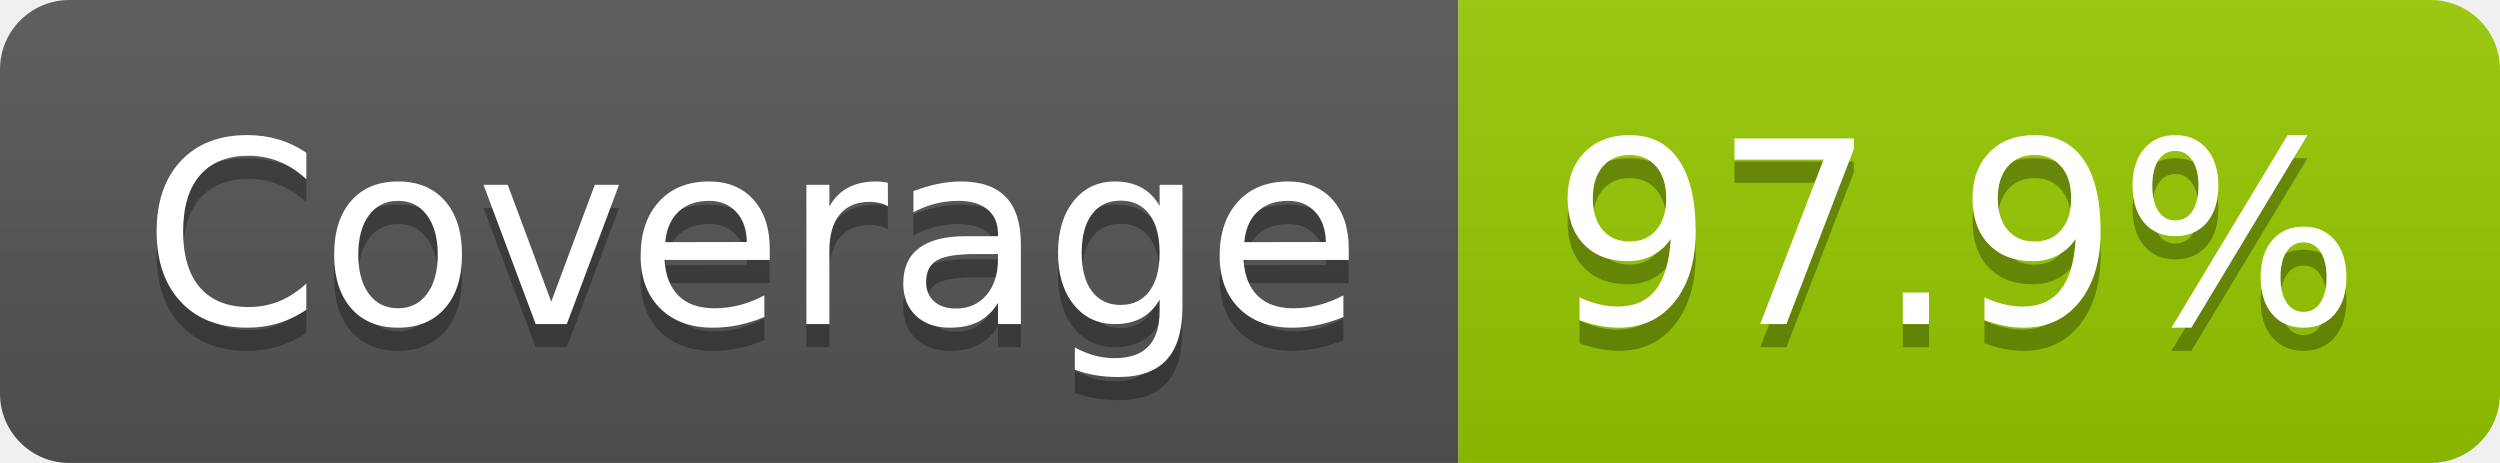
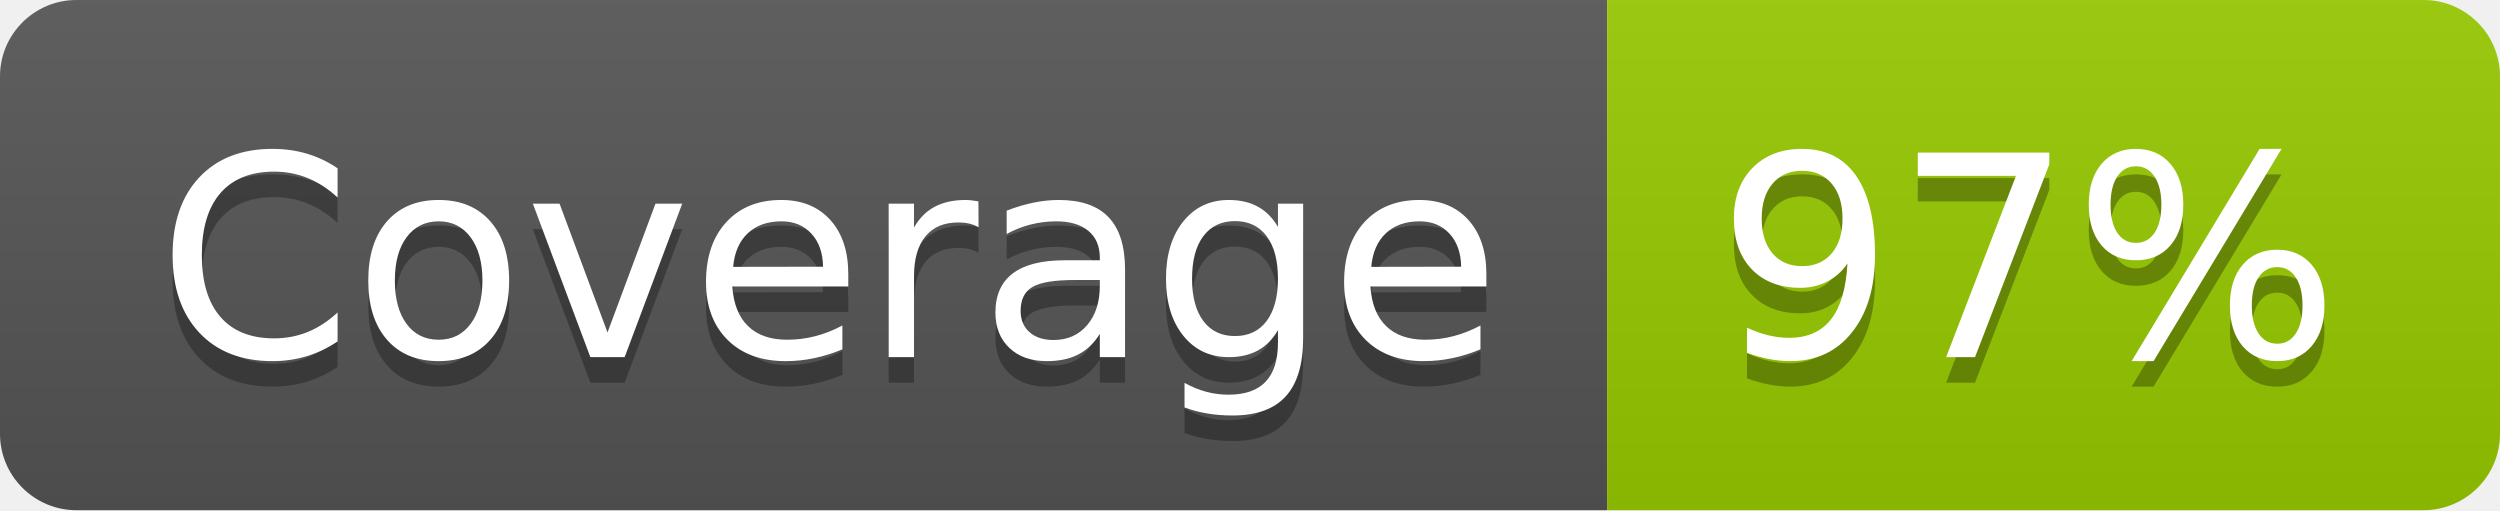
- <svg xmlns="http://www.w3.org/2000/svg" width="108" height="20" role="img" aria-label="Coverage: 97.9%">
+ <svg xmlns="http://www.w3.org/2000/svg" width="98" height="20" role="img" aria-label="Coverage: 97%">
  <linearGradient id="s" x2="0" y2="100%">
    <stop offset="0" stop-color="#bbb" stop-opacity=".1" />
    <stop offset="1" stop-opacity=".1" />
  </linearGradient>
  <clipPath id="r">
-     <rect width="108" height="20" rx="3" fill="#fff" />
+     <rect width="98" height="20" rx="3" fill="#fff" />
  </clipPath>
  <g clip-path="url(#r)">
    <rect width="63" height="20" fill="#555" />
-     <rect x="63" width="45" height="20" fill="#97ca00" />
-     <rect width="108" height="20" fill="url(#s)" />
+     <rect x="63" width="35" height="20" fill="#97ca00" />
+     <rect width="98" height="20" fill="url(#s)" />
  </g>
  <g fill="#fff" text-anchor="middle" font-family="Verdana,Geneva,DejaVu Sans,sans-serif" text-rendering="geometricPrecision" font-size="110">
    <text aria-hidden="true" x="325" y="150" fill="#010101" fill-opacity=".3" transform="scale(.1)" textLength="527">Coverage</text>
    <text x="325" y="140" transform="scale(.1)" fill="#fff" textLength="527">Coverage</text>
-     <text aria-hidden="true" x="845" y="150" fill="#010101" fill-opacity=".3" transform="scale(.1)" textLength="350">97.9%</text>
-     <text x="845" y="140" transform="scale(.1)" fill="#fff" textLength="350">97.9%</text>
+     <text aria-hidden="true" x="795" y="150" fill="#010101" fill-opacity=".3" transform="scale(.1)" textLength="245">97%</text>
+     <text x="795" y="140" transform="scale(.1)" fill="#fff" textLength="245">97%</text>
  </g>
</svg>
